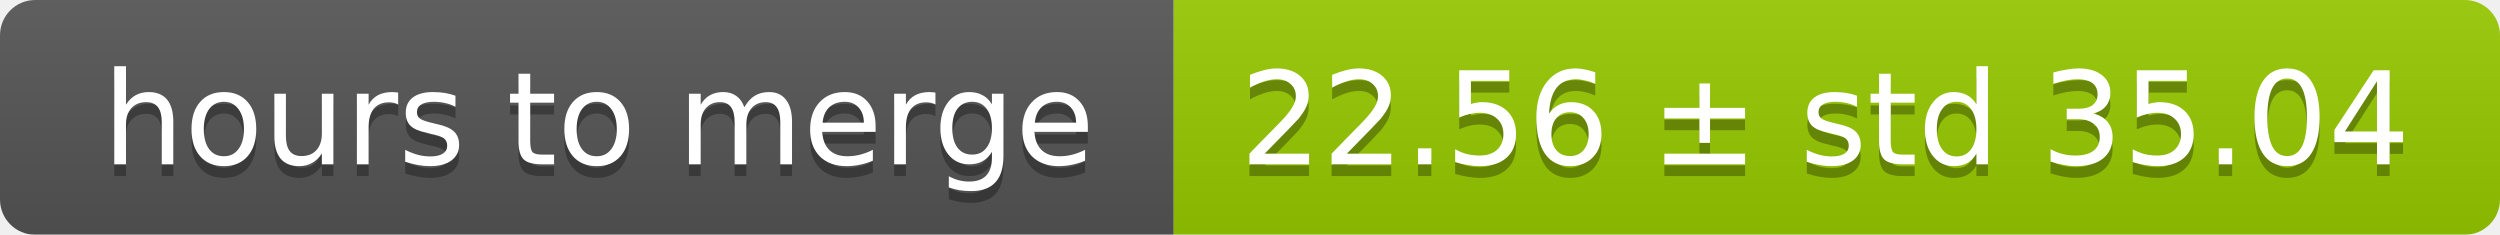
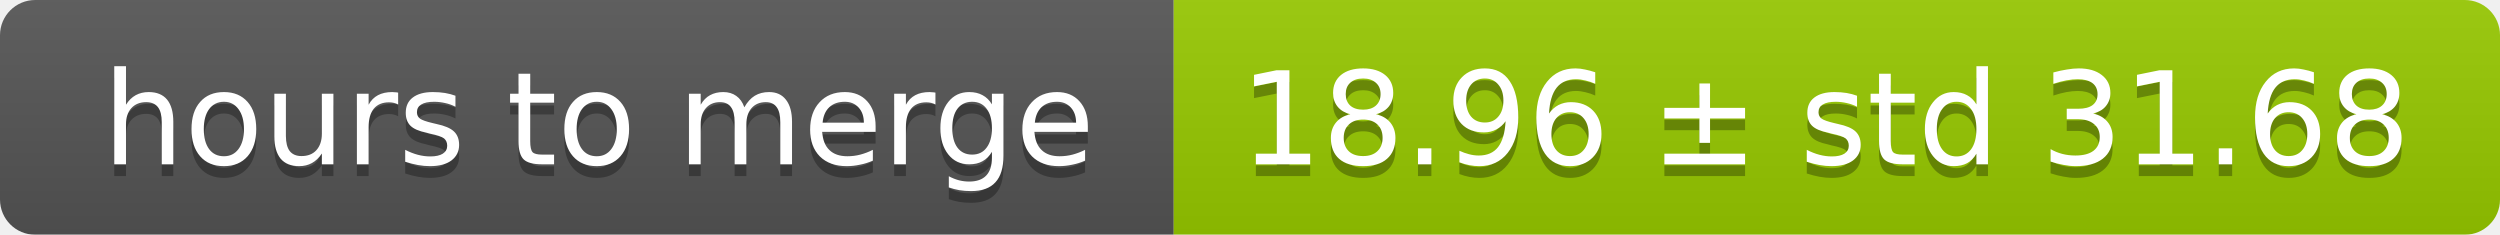
<svg xmlns="http://www.w3.org/2000/svg" width="213" height="20">
  <linearGradient id="smooth" x2="0" y2="100%">
    <stop offset="0" stop-color="#bbb" stop-opacity=".1" />
    <stop offset="1" stop-opacity=".1" />
  </linearGradient>
  <mask id="round">
    <rect width="213" height="20" rx="3" fill="#fff" />
  </mask>
  <g mask="url(#round)">
    <rect width="100" height="20" fill="#555" />
    <rect x="100" width="113" height="20" fill="#97ca00" />
    <rect width="213" height="20" fill="url(#smooth)" />
  </g>
  <g fill="#fff" text-anchor="middle" font-family="DejaVu Sans,Verdana,Geneva,sans-serif" font-size="11">
    <text x="51" y="15" fill="#010101" fill-opacity=".3">hours to merge</text>
    <text x="51" y="14">hours to merge</text>
-     <text x="155.5" y="15" fill="#010101" fill-opacity=".3">22.56 ± std 35.04</text>
-     <text x="155.5" y="14">22.56 ± std 35.04</text>
+     <text x="155.5" y="15" fill="#010101" fill-opacity=".3">18.96 ± std 31.68</text>
+     <text x="155.5" y="14">18.96 ± std 31.68</text>
  </g>
</svg>
